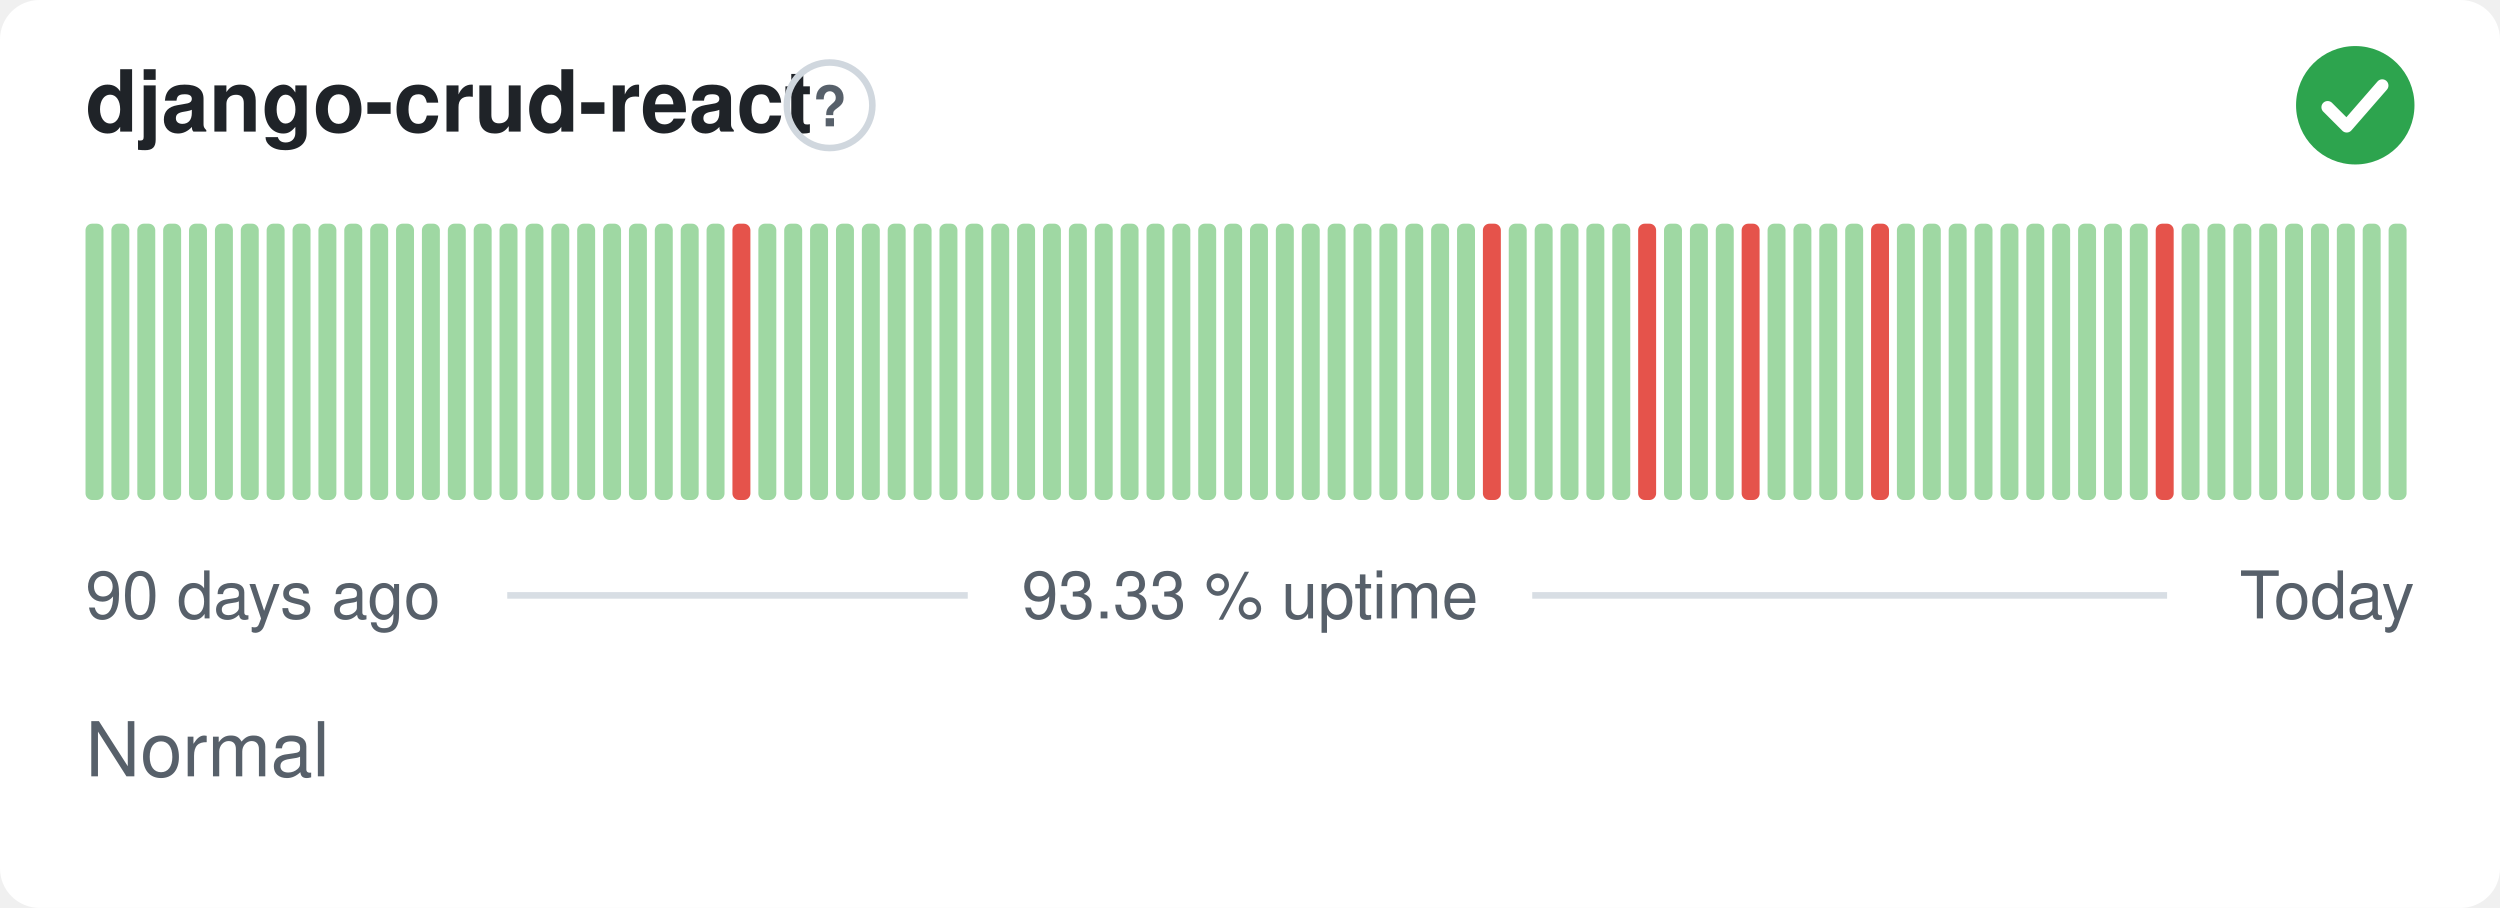
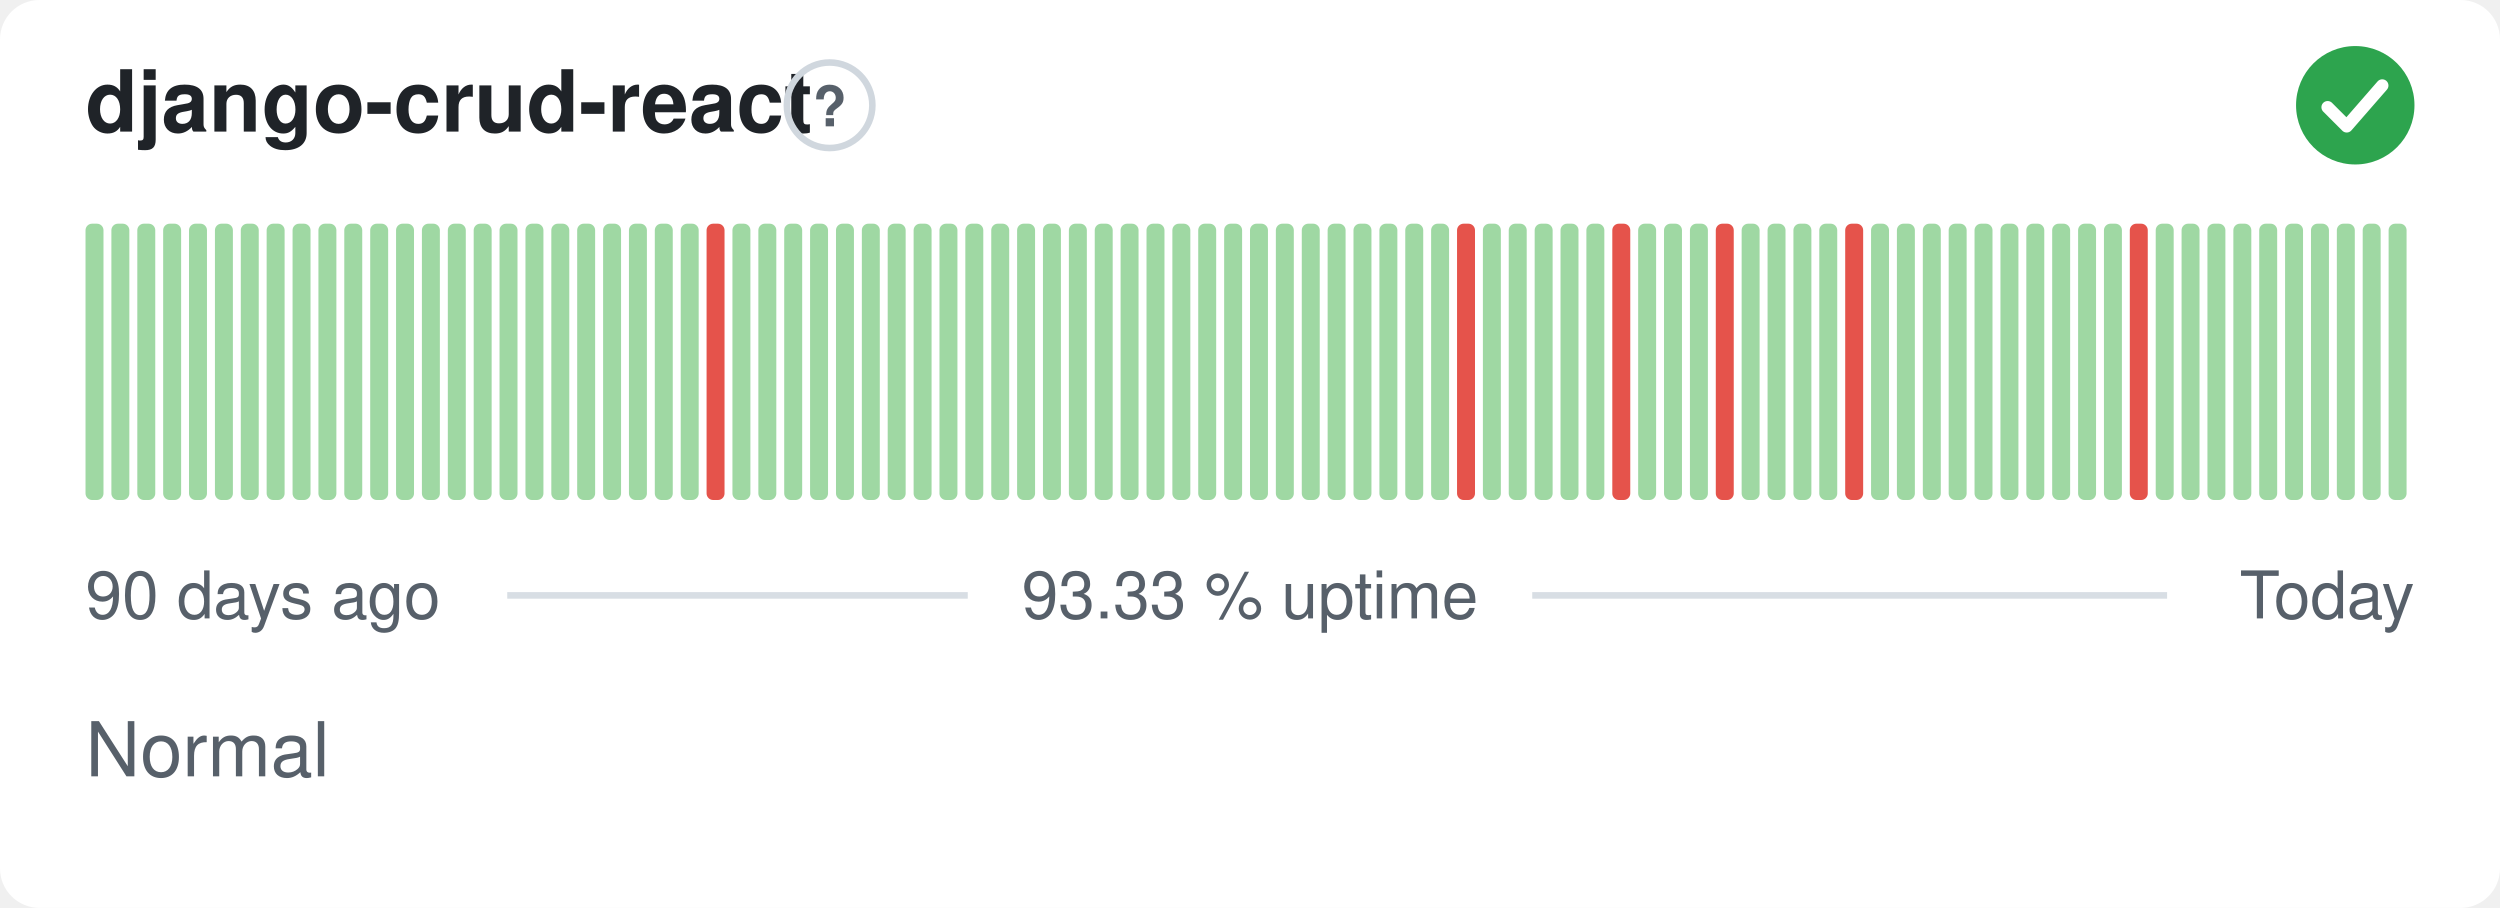
<svg xmlns="http://www.w3.org/2000/svg" width="380" height="138" viewBox="0 0 380 138" role="img" aria-label="django-crud-react: Normal, 93.33 % uptime over the last 90 days" font-family="-apple-system,BlinkMacSystemFont,'Segoe UI',Helvetica,Arial,sans-serif">
  <style>
    @media (prefers-color-scheme: dark) {
      .bg { fill: #0d1117 }
      .title { fill: #e6edf3 }
      .muted { fill: #8b949e }
      .hint { stroke: #30363d }
      .rule { stroke: #30363d }
      .nodata { fill: #21262d }
    }
  </style>
  <rect class="bg" width="380" height="138" rx="6" fill="#ffffff" />
  <text class="title" x="13" y="20" font-size="13" font-weight="600" fill="#1f2328">django-crud-react</text>
  <circle class="hint" cx="126.1" cy="16" r="6.5" fill="none" stroke="#d0d7de" stroke-width="1" />
  <text class="muted" x="126.1" y="19.2" text-anchor="middle" font-size="8.5" font-weight="700" fill="#57606a">?</text>
  <circle cx="358" cy="16" r="9" fill="#2da44e" />
  <path d="M353.80 16.30l2.90 2.90 5.40 -6.20" fill="none" stroke="#fff" stroke-width="1.89" stroke-linecap="round" stroke-linejoin="round" />
  <rect x="13.00" y="34.00" width="2.73" height="42.00" rx="1" fill="#9fd8a3" />
  <rect x="16.93" y="34.00" width="2.73" height="42.00" rx="1" fill="#9fd8a3" />
  <rect x="20.87" y="34.00" width="2.73" height="42.00" rx="1" fill="#9fd8a3" />
  <rect x="24.80" y="34.00" width="2.73" height="42.00" rx="1" fill="#9fd8a3" />
  <rect x="28.73" y="34.00" width="2.73" height="42.00" rx="1" fill="#9fd8a3" />
  <rect x="32.67" y="34.00" width="2.73" height="42.00" rx="1" fill="#9fd8a3" />
  <rect x="36.60" y="34.00" width="2.73" height="42.00" rx="1" fill="#9fd8a3" />
  <rect x="40.53" y="34.00" width="2.73" height="42.00" rx="1" fill="#9fd8a3" />
  <rect x="44.47" y="34.00" width="2.73" height="42.00" rx="1" fill="#9fd8a3" />
  <rect x="48.40" y="34.00" width="2.73" height="42.00" rx="1" fill="#9fd8a3" />
  <rect x="52.33" y="34.00" width="2.73" height="42.00" rx="1" fill="#9fd8a3" />
  <rect x="56.27" y="34.00" width="2.73" height="42.00" rx="1" fill="#9fd8a3" />
  <rect x="60.20" y="34.00" width="2.73" height="42.00" rx="1" fill="#9fd8a3" />
  <rect x="64.13" y="34.00" width="2.73" height="42.00" rx="1" fill="#9fd8a3" />
  <rect x="68.07" y="34.00" width="2.73" height="42.00" rx="1" fill="#9fd8a3" />
  <rect x="72.00" y="34.00" width="2.73" height="42.00" rx="1" fill="#9fd8a3" />
  <rect x="75.93" y="34.00" width="2.73" height="42.00" rx="1" fill="#9fd8a3" />
  <rect x="79.87" y="34.00" width="2.73" height="42.00" rx="1" fill="#9fd8a3" />
  <rect x="83.80" y="34.00" width="2.73" height="42.00" rx="1" fill="#9fd8a3" />
  <rect x="87.73" y="34.00" width="2.73" height="42.00" rx="1" fill="#9fd8a3" />
  <rect x="91.67" y="34.00" width="2.73" height="42.00" rx="1" fill="#9fd8a3" />
  <rect x="95.60" y="34.00" width="2.73" height="42.00" rx="1" fill="#9fd8a3" />
  <rect x="99.53" y="34.00" width="2.73" height="42.00" rx="1" fill="#9fd8a3" />
  <rect x="103.47" y="34.00" width="2.73" height="42.00" rx="1" fill="#9fd8a3" />
-   <rect x="107.40" y="34.00" width="2.73" height="42.00" rx="1" fill="#9fd8a3" />
-   <rect x="111.33" y="34.00" width="2.73" height="42.00" rx="1" fill="#e5534b" />
+   <rect x="107.40" y="34.00" width="2.73" height="42.00" rx="1" fill="#e5534b" />
+   <rect x="111.33" y="34.00" width="2.73" height="42.00" rx="1" fill="#9fd8a3" />
  <rect x="115.27" y="34.00" width="2.73" height="42.00" rx="1" fill="#9fd8a3" />
  <rect x="119.20" y="34.00" width="2.73" height="42.00" rx="1" fill="#9fd8a3" />
  <rect x="123.13" y="34.00" width="2.73" height="42.00" rx="1" fill="#9fd8a3" />
  <rect x="127.07" y="34.00" width="2.73" height="42.00" rx="1" fill="#9fd8a3" />
  <rect x="131.00" y="34.00" width="2.73" height="42.00" rx="1" fill="#9fd8a3" />
  <rect x="134.93" y="34.00" width="2.73" height="42.00" rx="1" fill="#9fd8a3" />
  <rect x="138.87" y="34.00" width="2.73" height="42.00" rx="1" fill="#9fd8a3" />
  <rect x="142.80" y="34.00" width="2.73" height="42.00" rx="1" fill="#9fd8a3" />
  <rect x="146.73" y="34.00" width="2.73" height="42.00" rx="1" fill="#9fd8a3" />
  <rect x="150.67" y="34.00" width="2.73" height="42.00" rx="1" fill="#9fd8a3" />
  <rect x="154.60" y="34.00" width="2.73" height="42.00" rx="1" fill="#9fd8a3" />
  <rect x="158.53" y="34.00" width="2.73" height="42.00" rx="1" fill="#9fd8a3" />
  <rect x="162.47" y="34.00" width="2.73" height="42.00" rx="1" fill="#9fd8a3" />
  <rect x="166.40" y="34.00" width="2.73" height="42.00" rx="1" fill="#9fd8a3" />
  <rect x="170.33" y="34.00" width="2.73" height="42.00" rx="1" fill="#9fd8a3" />
  <rect x="174.27" y="34.00" width="2.73" height="42.00" rx="1" fill="#9fd8a3" />
  <rect x="178.20" y="34.00" width="2.73" height="42.00" rx="1" fill="#9fd8a3" />
  <rect x="182.13" y="34.00" width="2.73" height="42.00" rx="1" fill="#9fd8a3" />
  <rect x="186.07" y="34.00" width="2.73" height="42.00" rx="1" fill="#9fd8a3" />
  <rect x="190.00" y="34.00" width="2.73" height="42.00" rx="1" fill="#9fd8a3" />
  <rect x="193.93" y="34.00" width="2.73" height="42.00" rx="1" fill="#9fd8a3" />
  <rect x="197.87" y="34.00" width="2.73" height="42.00" rx="1" fill="#9fd8a3" />
  <rect x="201.80" y="34.00" width="2.73" height="42.00" rx="1" fill="#9fd8a3" />
  <rect x="205.73" y="34.00" width="2.73" height="42.00" rx="1" fill="#9fd8a3" />
  <rect x="209.67" y="34.00" width="2.73" height="42.00" rx="1" fill="#9fd8a3" />
  <rect x="213.60" y="34.00" width="2.73" height="42.00" rx="1" fill="#9fd8a3" />
  <rect x="217.53" y="34.00" width="2.73" height="42.00" rx="1" fill="#9fd8a3" />
-   <rect x="221.47" y="34.00" width="2.73" height="42.00" rx="1" fill="#9fd8a3" />
-   <rect x="225.40" y="34.00" width="2.73" height="42.00" rx="1" fill="#e5534b" />
+   <rect x="221.47" y="34.00" width="2.73" height="42.00" rx="1" fill="#e5534b" />
+   <rect x="225.40" y="34.00" width="2.73" height="42.00" rx="1" fill="#9fd8a3" />
  <rect x="229.33" y="34.00" width="2.73" height="42.00" rx="1" fill="#9fd8a3" />
  <rect x="233.27" y="34.00" width="2.73" height="42.00" rx="1" fill="#9fd8a3" />
  <rect x="237.20" y="34.00" width="2.73" height="42.00" rx="1" fill="#9fd8a3" />
  <rect x="241.13" y="34.00" width="2.73" height="42.00" rx="1" fill="#9fd8a3" />
-   <rect x="245.07" y="34.00" width="2.73" height="42.00" rx="1" fill="#9fd8a3" />
-   <rect x="249.00" y="34.00" width="2.73" height="42.00" rx="1" fill="#e5534b" />
+   <rect x="245.07" y="34.00" width="2.73" height="42.00" rx="1" fill="#e5534b" />
+   <rect x="249.00" y="34.00" width="2.73" height="42.00" rx="1" fill="#9fd8a3" />
  <rect x="252.93" y="34.00" width="2.73" height="42.00" rx="1" fill="#9fd8a3" />
  <rect x="256.87" y="34.00" width="2.73" height="42.00" rx="1" fill="#9fd8a3" />
-   <rect x="260.80" y="34.00" width="2.73" height="42.00" rx="1" fill="#9fd8a3" />
-   <rect x="264.73" y="34.00" width="2.73" height="42.00" rx="1" fill="#e5534b" />
+   <rect x="260.80" y="34.00" width="2.73" height="42.00" rx="1" fill="#e5534b" />
+   <rect x="264.73" y="34.00" width="2.73" height="42.00" rx="1" fill="#9fd8a3" />
  <rect x="268.67" y="34.00" width="2.73" height="42.00" rx="1" fill="#9fd8a3" />
  <rect x="272.60" y="34.00" width="2.73" height="42.00" rx="1" fill="#9fd8a3" />
  <rect x="276.53" y="34.00" width="2.73" height="42.00" rx="1" fill="#9fd8a3" />
-   <rect x="280.47" y="34.00" width="2.73" height="42.00" rx="1" fill="#9fd8a3" />
-   <rect x="284.40" y="34.00" width="2.73" height="42.00" rx="1" fill="#e5534b" />
+   <rect x="280.47" y="34.00" width="2.73" height="42.00" rx="1" fill="#e5534b" />
+   <rect x="284.40" y="34.00" width="2.73" height="42.00" rx="1" fill="#9fd8a3" />
  <rect x="288.33" y="34.00" width="2.73" height="42.00" rx="1" fill="#9fd8a3" />
  <rect x="292.27" y="34.00" width="2.73" height="42.00" rx="1" fill="#9fd8a3" />
  <rect x="296.20" y="34.00" width="2.73" height="42.00" rx="1" fill="#9fd8a3" />
  <rect x="300.13" y="34.00" width="2.73" height="42.00" rx="1" fill="#9fd8a3" />
  <rect x="304.07" y="34.00" width="2.73" height="42.00" rx="1" fill="#9fd8a3" />
  <rect x="308.00" y="34.00" width="2.73" height="42.00" rx="1" fill="#9fd8a3" />
  <rect x="311.93" y="34.00" width="2.73" height="42.00" rx="1" fill="#9fd8a3" />
  <rect x="315.87" y="34.00" width="2.73" height="42.00" rx="1" fill="#9fd8a3" />
  <rect x="319.80" y="34.00" width="2.73" height="42.00" rx="1" fill="#9fd8a3" />
-   <rect x="323.73" y="34.00" width="2.73" height="42.00" rx="1" fill="#9fd8a3" />
-   <rect x="327.67" y="34.00" width="2.73" height="42.00" rx="1" fill="#e5534b" />
+   <rect x="323.73" y="34.00" width="2.73" height="42.00" rx="1" fill="#e5534b" />
+   <rect x="327.67" y="34.00" width="2.73" height="42.00" rx="1" fill="#9fd8a3" />
  <rect x="331.60" y="34.00" width="2.73" height="42.00" rx="1" fill="#9fd8a3" />
  <rect x="335.53" y="34.00" width="2.73" height="42.00" rx="1" fill="#9fd8a3" />
  <rect x="339.47" y="34.00" width="2.73" height="42.00" rx="1" fill="#9fd8a3" />
  <rect x="343.40" y="34.00" width="2.73" height="42.00" rx="1" fill="#9fd8a3" />
  <rect x="347.33" y="34.00" width="2.73" height="42.00" rx="1" fill="#9fd8a3" />
  <rect x="351.27" y="34.00" width="2.73" height="42.00" rx="1" fill="#9fd8a3" />
  <rect x="355.20" y="34.00" width="2.73" height="42.00" rx="1" fill="#9fd8a3" />
  <rect x="359.13" y="34.00" width="2.73" height="42.00" rx="1" fill="#9fd8a3" />
  <rect x="363.07" y="34.00" width="2.73" height="42.00" rx="1" fill="#9fd8a3" />
  <text class="muted" x="13" y="94" font-size="10" fill="#57606a">90 days ago</text>
  <text class="muted" x="190" y="94" text-anchor="middle" font-size="10" fill="#57606a">93.33 % uptime</text>
  <text class="muted" x="367" y="94" text-anchor="end" font-size="10" fill="#57606a">Today</text>
  <line class="rule" x1="77.1" y1="90.5" x2="147.1" y2="90.5" stroke="#d8dee4" stroke-width="1" />
  <line class="rule" x1="232.9" y1="90.5" x2="329.4" y2="90.5" stroke="#d8dee4" stroke-width="1" />
  <text class="muted" x="13" y="118" font-size="11.5" fill="#57606a">Normal</text>
</svg>
